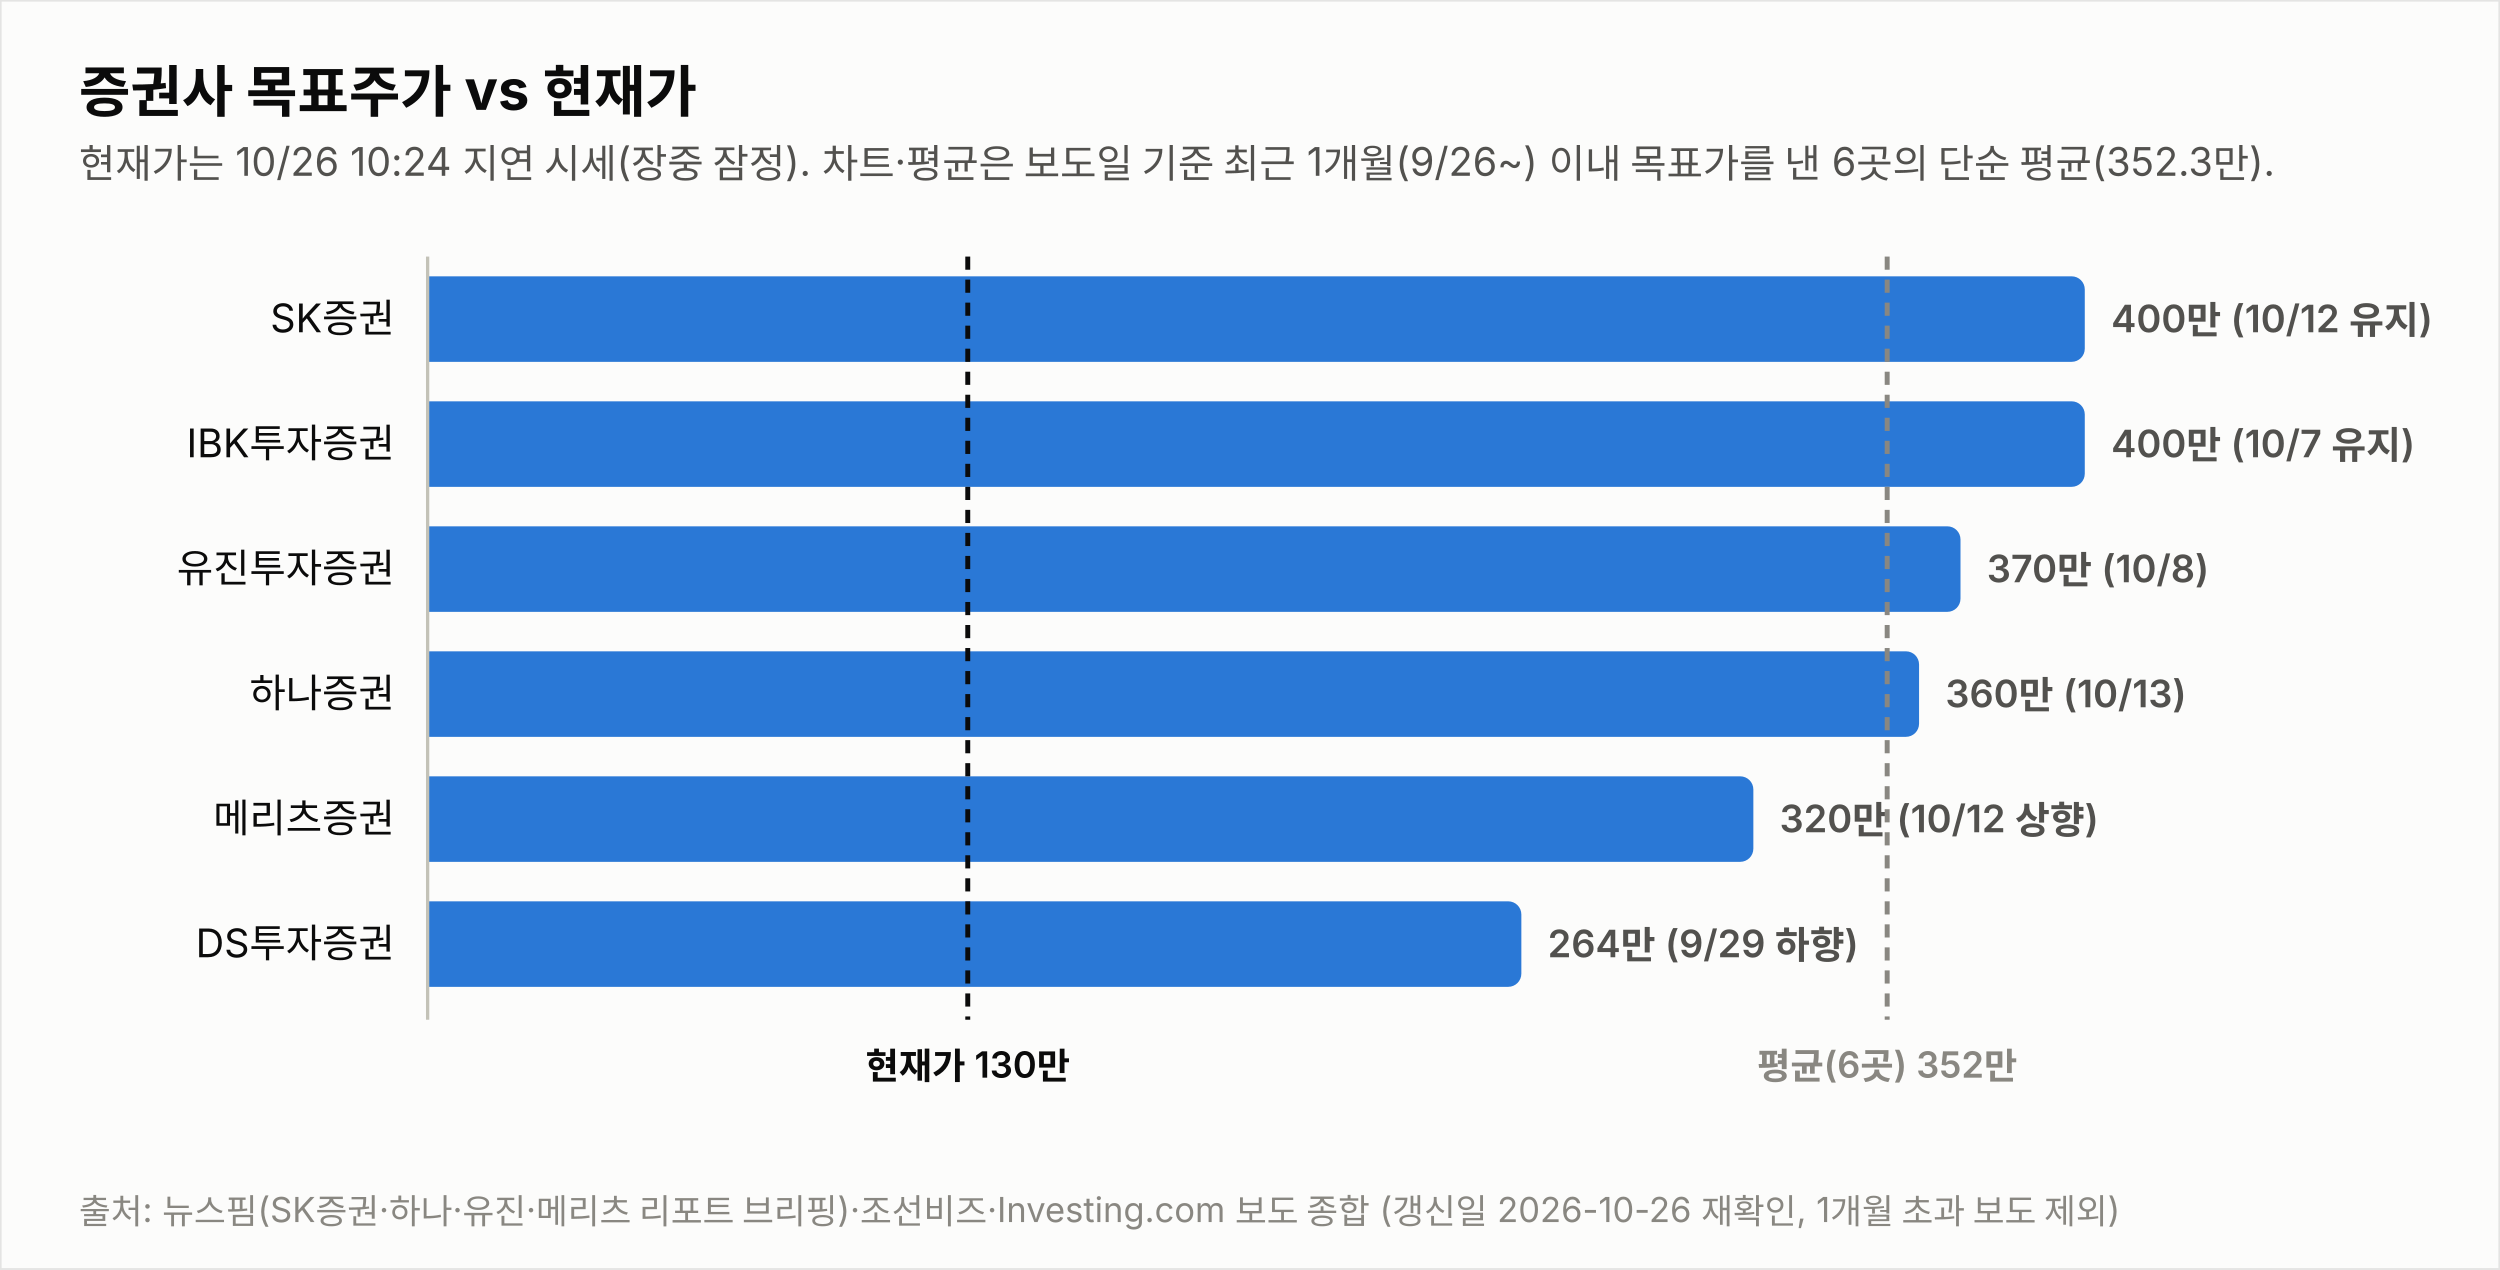
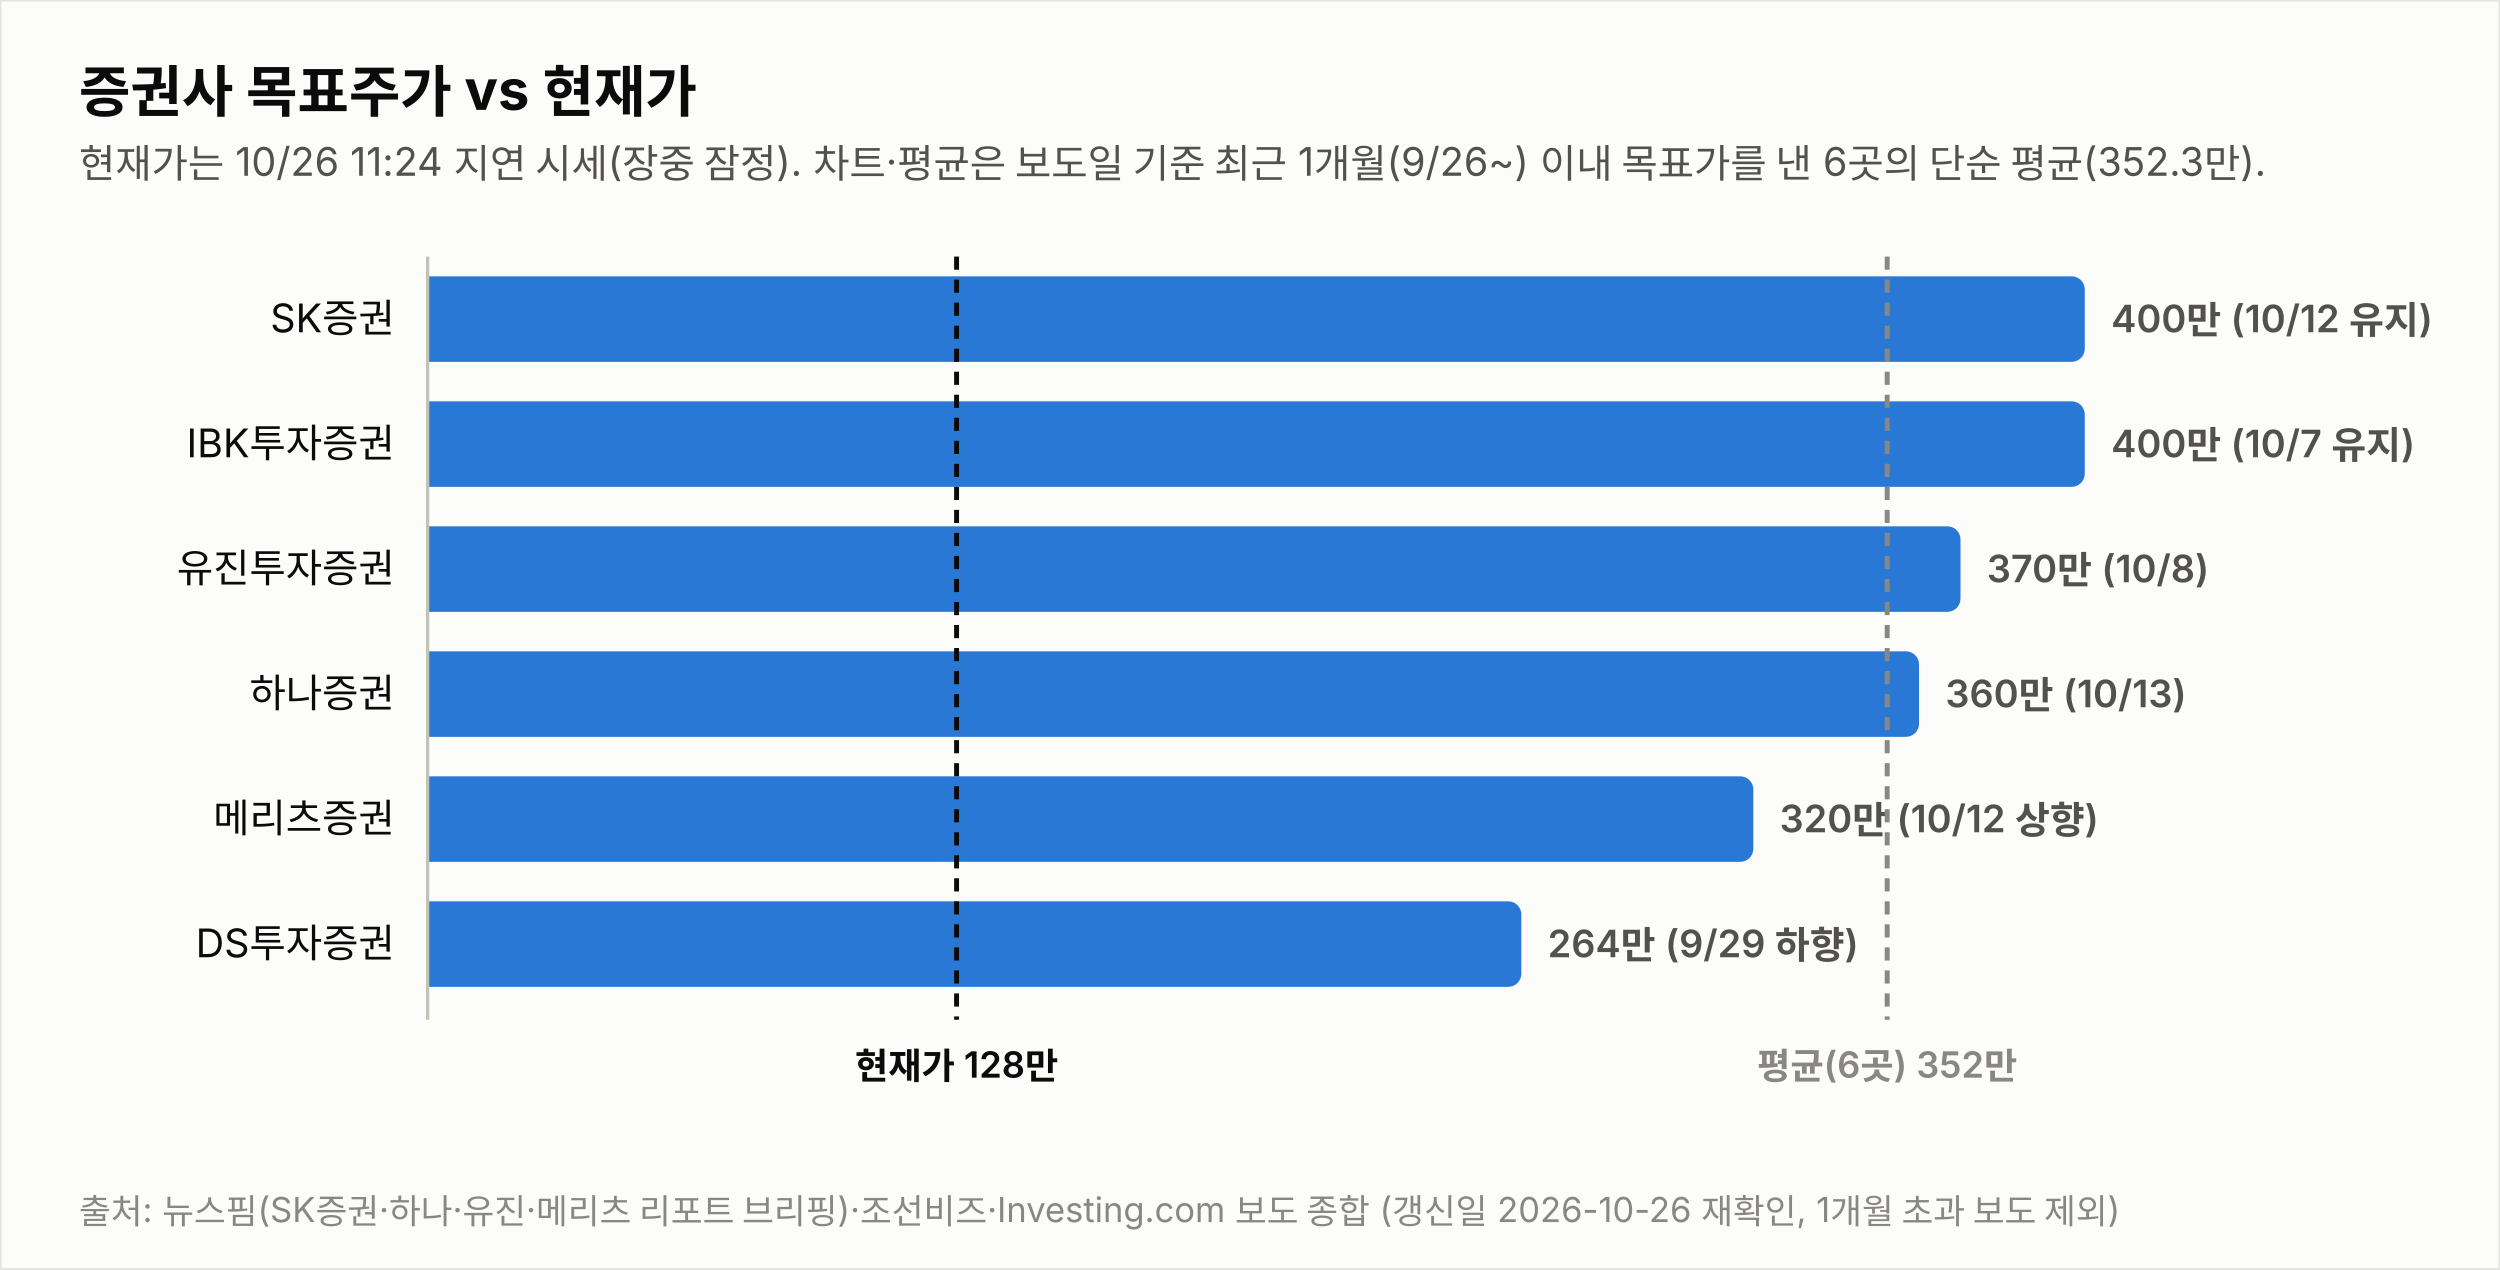
<svg xmlns="http://www.w3.org/2000/svg" width="760" height="386" viewBox="0 0 760 386" font-family="system-ui,-apple-system,&quot;Segoe UI&quot;,&quot;Malgun Gothic&quot;,&quot;Apple SD Gothic Neo&quot;,sans-serif">
  <rect width="760" height="386" fill="#fcfcfb" stroke="rgba(11,11,11,0.10)" />
  <text x="24" y="34" font-size="17" font-weight="700" fill="#0b0b0b">증권사 목표주가 vs 현재가</text>
-   <text x="24" y="54" font-size="12" fill="#52514e">현재가는 10/26 10:24 지연 시세(장중 잠정). 차트·평균은 보도일 기준 최근 1개월(9/26~) 이내 목표가를 낸 6곳의 단순 평균(352.3만).</text>
+   <text x="24" y="54" font-size="12" fill="#52514e">현재가는 10/26 11:24 지연 시세(장중 잠정). 차트·평균은 보도일 기준 최근 1개월(9/26~) 이내 목표가를 낸 6곳의 단순 평균(352.3만).</text>
  <text x="120" y="101.0" font-size="12" fill="#0b0b0b" text-anchor="end">SK증권</text>
  <path d="M130,84 h499.774 a4,4 0 0 1 4,4 v18 a4,4 0 0 1 -4,4 h-499.774 z" fill="#2a78d6" opacity="1.0" />
  <text x="641.8" y="101.0" font-size="11.5" font-weight="600" fill="#52514e" style="font-variant-numeric:tabular-nums">400만 (10/12 유지)</text>
  <text x="120" y="139.0" font-size="12" fill="#0b0b0b" text-anchor="end">IBK투자증권</text>
  <path d="M130,122 h499.774 a4,4 0 0 1 4,4 v18 a4,4 0 0 1 -4,4 h-499.774 z" fill="#2a78d6" opacity="1.0" />
  <text x="641.8" y="139.0" font-size="11.5" font-weight="600" fill="#52514e" style="font-variant-numeric:tabular-nums">400만 (10/7 유지)</text>
  <text x="120" y="177.0" font-size="12" fill="#0b0b0b" text-anchor="end">유진투자증권</text>
  <path d="M130,160 h461.991 a4,4 0 0 1 4,4 v18 a4,4 0 0 1 -4,4 h-461.991 z" fill="#2a78d6" opacity="1.0" />
  <text x="604.0" y="177.0" font-size="11.5" font-weight="600" fill="#52514e" style="font-variant-numeric:tabular-nums">370만 (10/8)</text>
  <text x="120" y="215.0" font-size="12" fill="#0b0b0b" text-anchor="end">하나증권</text>
  <path d="M130,198 h449.396 a4,4 0 0 1 4,4 v18 a4,4 0 0 1 -4,4 h-449.396 z" fill="#2a78d6" opacity="1.0" />
  <text x="591.4" y="215.0" font-size="11.5" font-weight="600" fill="#52514e" style="font-variant-numeric:tabular-nums">360만 (10/13)</text>
  <text x="120" y="253.0" font-size="12" fill="#0b0b0b" text-anchor="end">메리츠증권</text>
  <path d="M130,236 h399.019 a4,4 0 0 1 4,4 v18 a4,4 0 0 1 -4,4 h-399.019 z" fill="#2a78d6" opacity="1.0" />
  <text x="541.0" y="253.0" font-size="11.5" font-weight="600" fill="#52514e" style="font-variant-numeric:tabular-nums">320만 (10/12 상향)</text>
  <text x="120" y="291.0" font-size="12" fill="#0b0b0b" text-anchor="end">DS투자증권</text>
  <path d="M130,274 h328.491 a4,4 0 0 1 4,4 v18 a4,4 0 0 1 -4,4 h-328.491 z" fill="#2a78d6" opacity="1.0" />
  <text x="470.5" y="291.0" font-size="11.5" font-weight="600" fill="#52514e" style="font-variant-numeric:tabular-nums">264만 (9/29 하향)</text>
  <line x1="130" y1="78" x2="130" y2="310" stroke="#c3c2b7" stroke-width="1" />
-   <line x1="294.2" y1="78" x2="294.2" y2="310" stroke="#0b0b0b" stroke-width="1.5" stroke-dasharray="4 3" />
-   <text x="294.2" y="328" font-size="11" font-weight="600" fill="#0b0b0b" text-anchor="middle">현재가 130만</text>
+   <line x1="290.8" y1="78" x2="290.8" y2="310" stroke="#0b0b0b" stroke-width="1.5" stroke-dasharray="4 3" />
+   <text x="290.8" y="328" font-size="11" font-weight="600" fill="#0b0b0b" text-anchor="middle">현재가 128만</text>
  <line x1="573.7" y1="78" x2="573.7" y2="310" stroke="#898781" stroke-width="1.5" stroke-dasharray="4 3" />
  <text x="573.7" y="328" font-size="11" font-weight="600" fill="#898781" text-anchor="middle">평균(6곳) 352만</text>
  <text x="24" y="372" font-size="10.5" fill="#898781">출처: 뉴스핌(SK증권·하나·유진·메리츠 리포트 브리핑)·조선비즈·Investing.com 보도 종합 (갱신일 2026-10-26 재확인, 1개월 초과 보도 제외)</text>
</svg>
